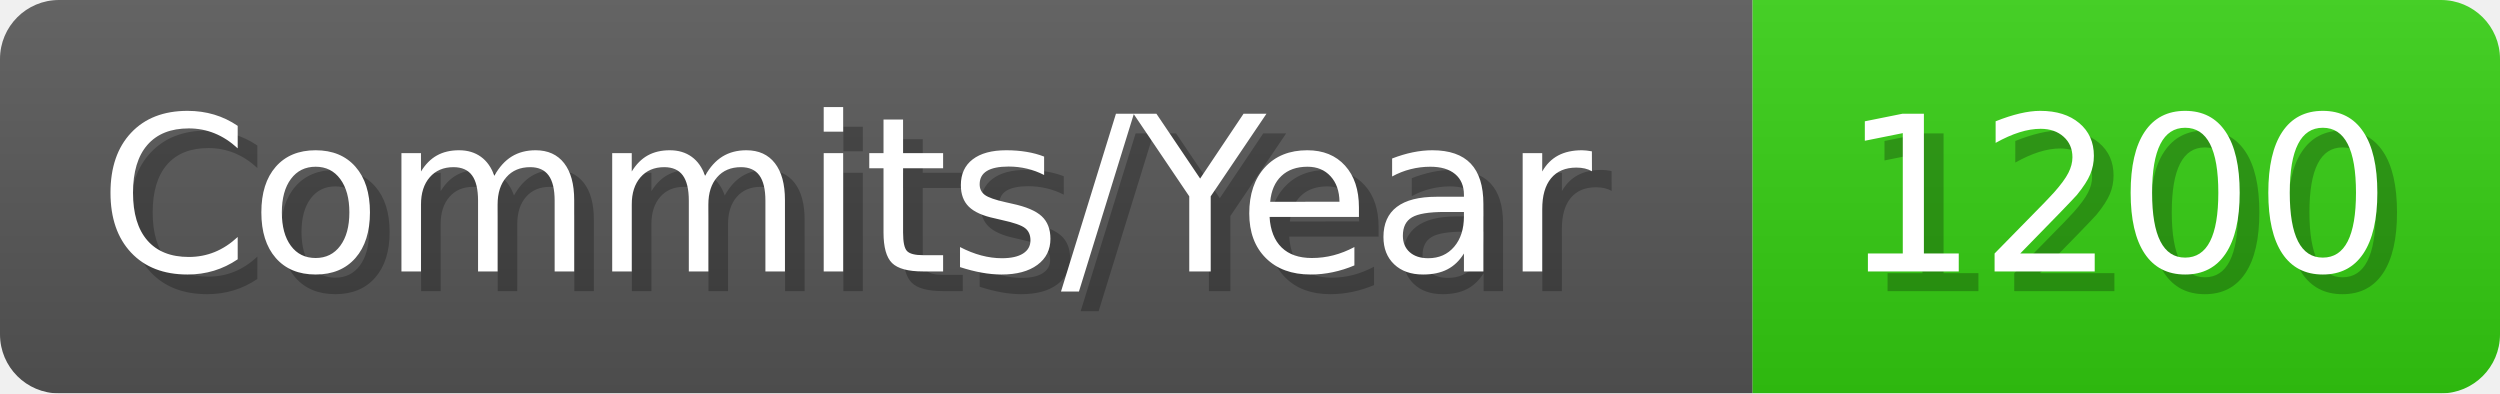
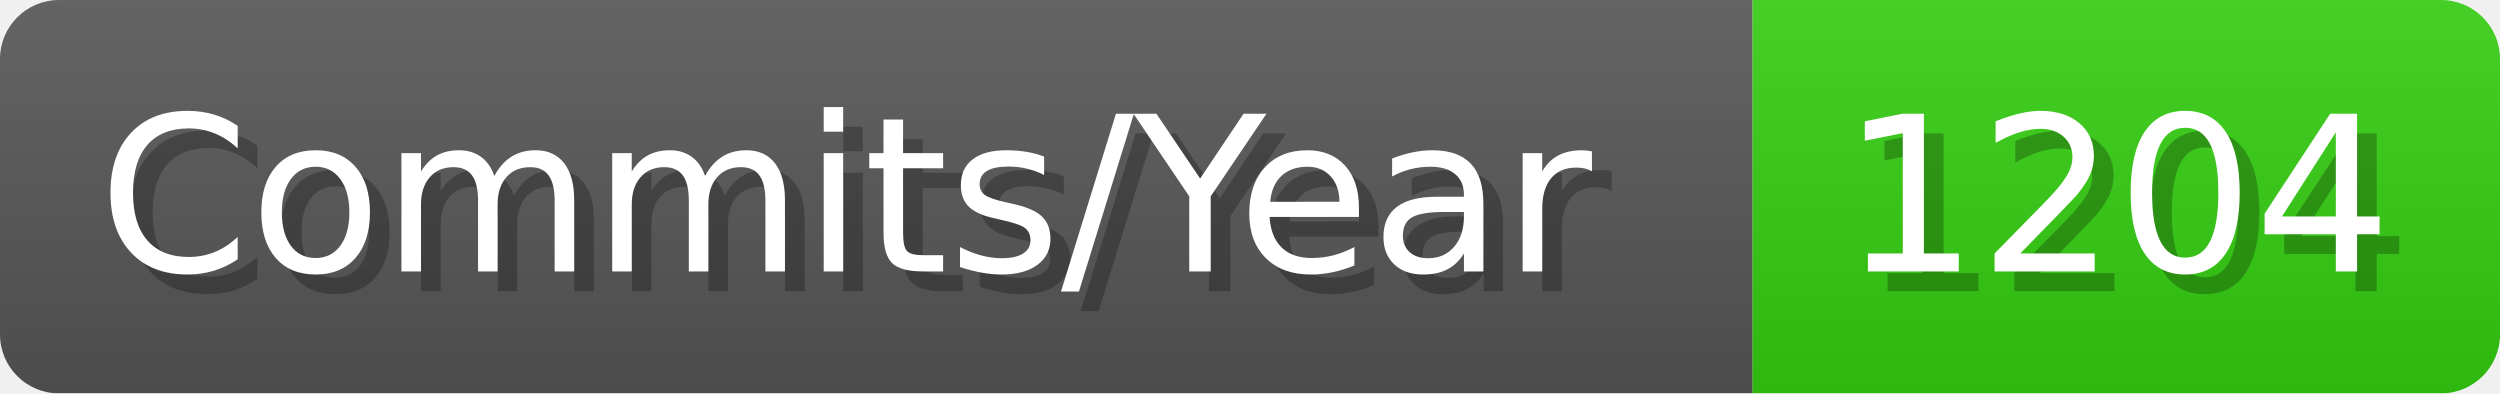
- <svg xmlns="http://www.w3.org/2000/svg" width="127.1" height="20" viewBox="0 0 1271 200" role="img" aria-label="Commits/Year: 1200">
+ <svg xmlns="http://www.w3.org/2000/svg" width="127.1" height="20" viewBox="0 0 1271 200" role="img" aria-label="Commits/Year: 1204">
  <linearGradient id="aUPdi" x2="0" y2="100%">
    <stop offset="0" stop-opacity=".1" stop-color="#EEE" />
    <stop offset="1" stop-opacity=".1" />
  </linearGradient>
  <mask id="WfAiQ">
    <rect width="1271" height="200" rx="30" fill="#FFF" />
  </mask>
  <g mask="url(#WfAiQ)">
    <rect width="891" height="200" fill="#555" />
    <rect width="380" height="200" fill="#3C1" x="891" />
    <rect width="1271" height="200" fill="url(#aUPdi)" />
  </g>
  <g aria-hidden="true" fill="#fff" text-anchor="start" font-family="Verdana,DejaVu Sans,sans-serif" font-size="110">
    <text x="60" y="148" textLength="791" fill="#000" opacity="0.25">Commits/Year</text>
    <text x="50" y="138" textLength="791">Commits/Year</text>
-     <text x="946" y="148" textLength="280" fill="#000" opacity="0.25">1200</text>
-     <text x="936" y="138" textLength="280">1200</text>
+     <text x="946" y="148" textLength="280" fill="#000" opacity="0.25">1204</text>
+     <text x="936" y="138" textLength="280">1204</text>
  </g>
</svg>
